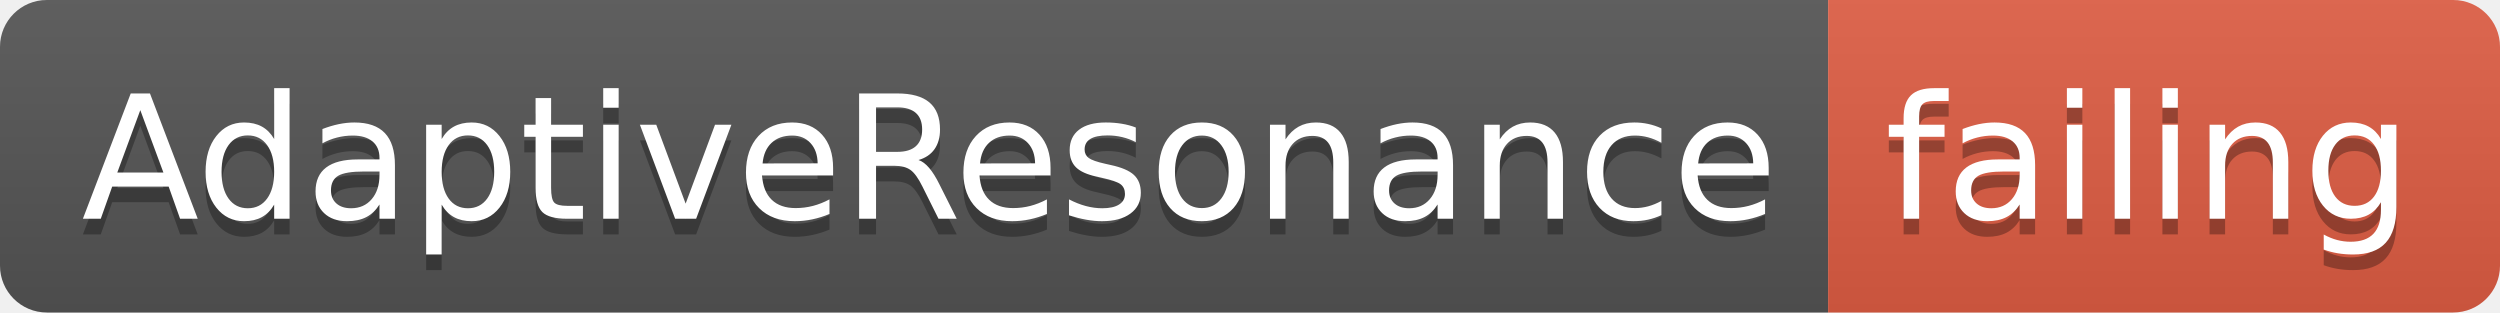
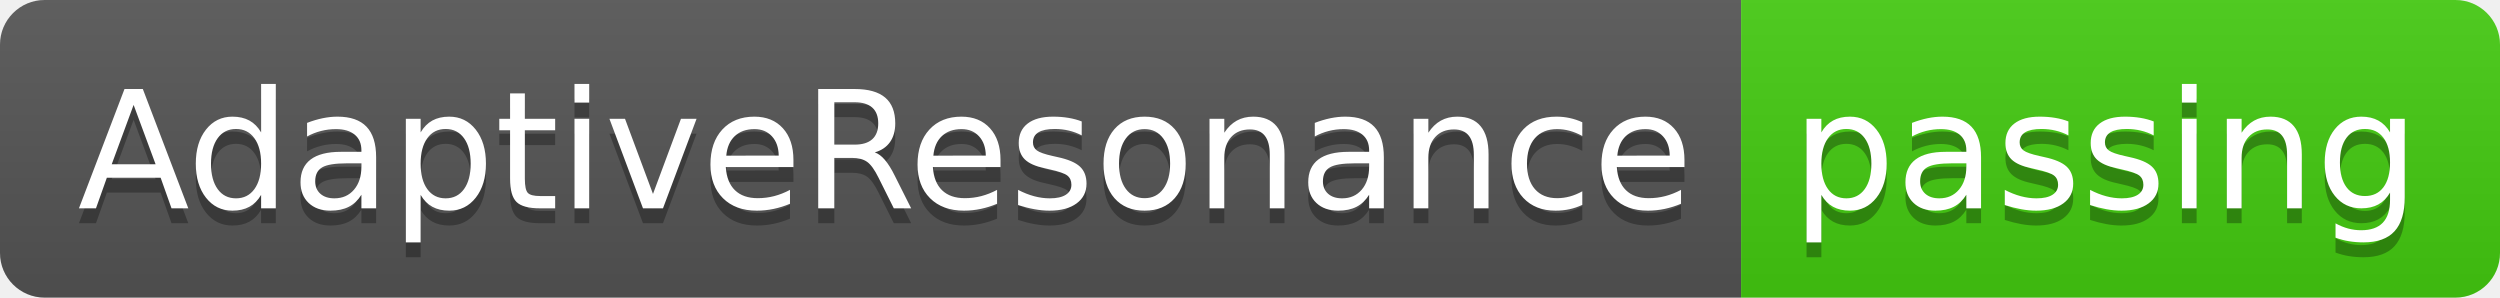
- <svg xmlns="http://www.w3.org/2000/svg" width="160" height="20">
+ <svg xmlns="http://www.w3.org/2000/svg" width="168" height="20">
  <linearGradient id="smooth" x2="0" y2="100%">
    <stop offset="0" stop-color="#bbb" stop-opacity=".1" />
    <stop offset="1" stop-opacity=".1" />
  </linearGradient>
  <clipPath id="round">
-     <rect width="160" height="20" rx="3" fill="#fff" />
+     <rect width="168" height="20" rx="3" fill="#fff" />
  </clipPath>
  <g clip-path="url(#round)">
    <rect width="117" height="20" fill="#555" />
-     <rect x="117" width="43" height="20" fill="#e05d44" />
-     <rect width="160" height="20" fill="url(#smooth)" />
+     <rect x="117" width="51" height="20" fill="#4c1" />
+     <rect width="168" height="20" fill="url(#smooth)" />
  </g>
  <g fill="#fff" text-anchor="middle" font-family="DejaVu Sans,Verdana,Geneva,sans-serif" font-size="110">
    <text x="595" y="150" fill="#010101" fill-opacity=".3" transform="scale(0.1)" textLength="1070" lengthAdjust="spacing">AdaptiveResonance</text>
    <text x="595" y="140" transform="scale(0.1)" textLength="1070" lengthAdjust="spacing">AdaptiveResonance</text>
-     <text x="1375" y="150" fill="#010101" fill-opacity=".3" transform="scale(0.1)" textLength="330" lengthAdjust="spacing">failing</text>
-     <text x="1375" y="140" transform="scale(0.1)" textLength="330" lengthAdjust="spacing">failing</text>
+     <text x="1415" y="150" fill="#010101" fill-opacity=".3" transform="scale(0.1)" textLength="410" lengthAdjust="spacing">passing</text>
+     <text x="1415" y="140" transform="scale(0.1)" textLength="410" lengthAdjust="spacing">passing</text>
  </g>
</svg>
